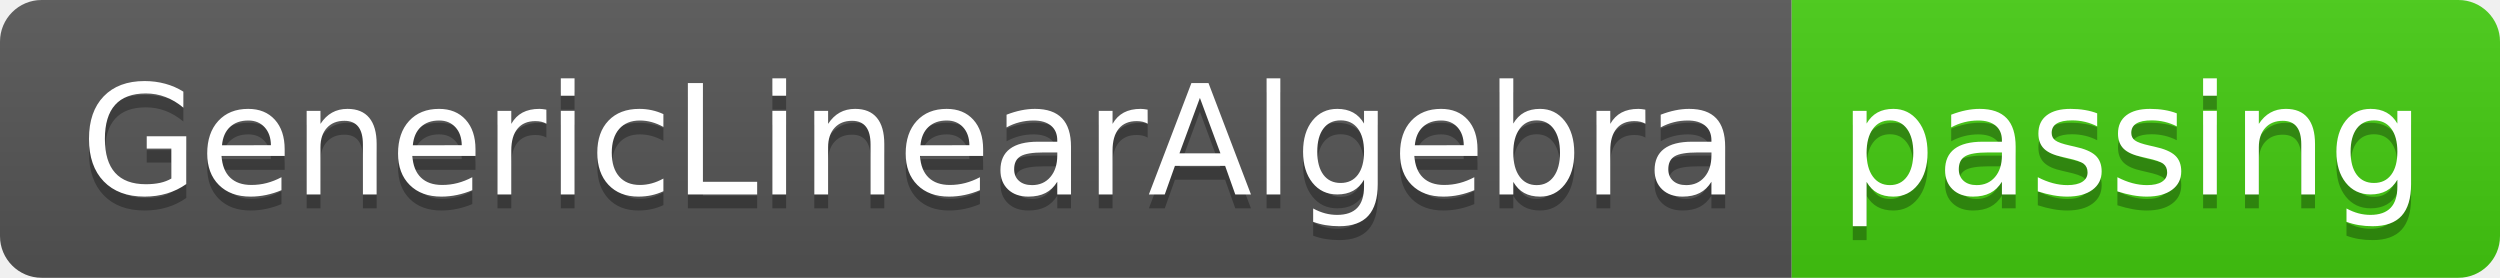
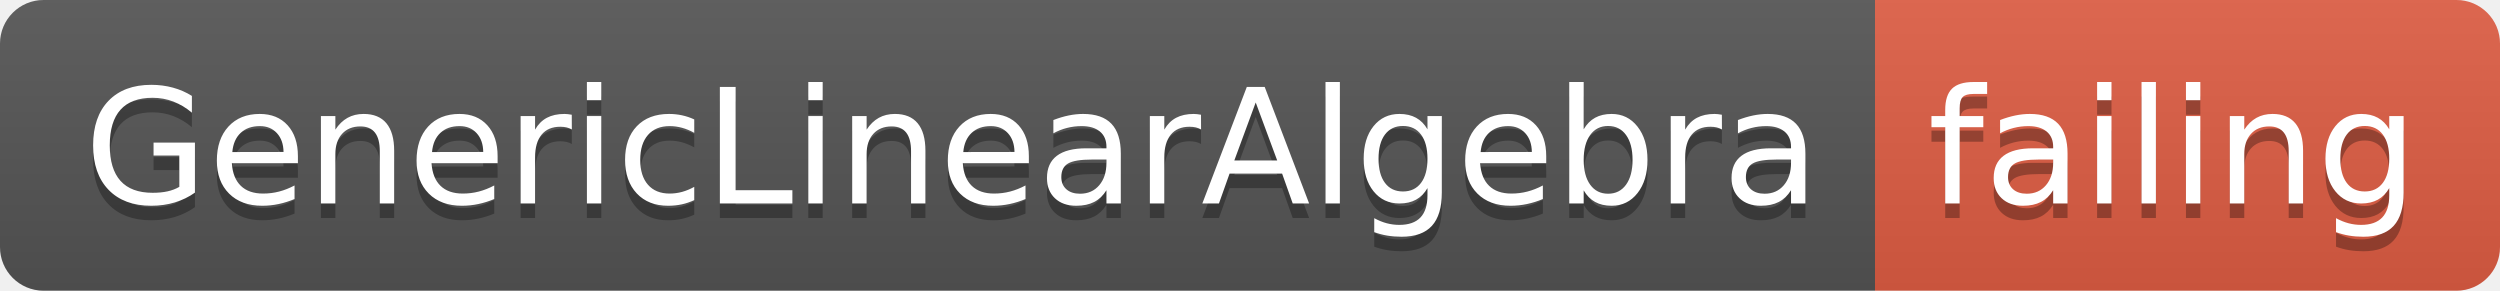
- <svg xmlns="http://www.w3.org/2000/svg" width="180" height="20">
+ <svg xmlns="http://www.w3.org/2000/svg" width="172" height="20">
  <linearGradient id="smooth" x2="0" y2="100%">
    <stop offset="0" stop-color="#bbb" stop-opacity=".1" />
    <stop offset="1" stop-opacity=".1" />
  </linearGradient>
  <clipPath id="round">
-     <rect width="180" height="20" rx="3" fill="#fff" />
+     <rect width="172" height="20" rx="3" fill="#fff" />
  </clipPath>
  <g clip-path="url(#round)">
    <rect width="129" height="20" fill="#555" />
-     <rect x="129" width="51" height="20" fill="#4c1" />
-     <rect width="180" height="20" fill="url(#smooth)" />
+     <rect x="129" width="43" height="20" fill="#e05d44" />
+     <rect width="172" height="20" fill="url(#smooth)" />
  </g>
  <g fill="#fff" text-anchor="middle" font-family="DejaVu Sans,Verdana,Geneva,sans-serif" font-size="110">
    <text x="655" y="150" fill="#010101" fill-opacity=".3" transform="scale(0.1)" textLength="1190" lengthAdjust="spacing">GenericLinearAlgebra</text>
    <text x="655" y="140" transform="scale(0.1)" textLength="1190" lengthAdjust="spacing">GenericLinearAlgebra</text>
-     <text x="1535" y="150" fill="#010101" fill-opacity=".3" transform="scale(0.1)" textLength="410" lengthAdjust="spacing">passing</text>
-     <text x="1535" y="140" transform="scale(0.1)" textLength="410" lengthAdjust="spacing">passing</text>
+     <text x="1495" y="150" fill="#010101" fill-opacity=".3" transform="scale(0.1)" textLength="330" lengthAdjust="spacing">failing</text>
+     <text x="1495" y="140" transform="scale(0.1)" textLength="330" lengthAdjust="spacing">failing</text>
  </g>
</svg>
